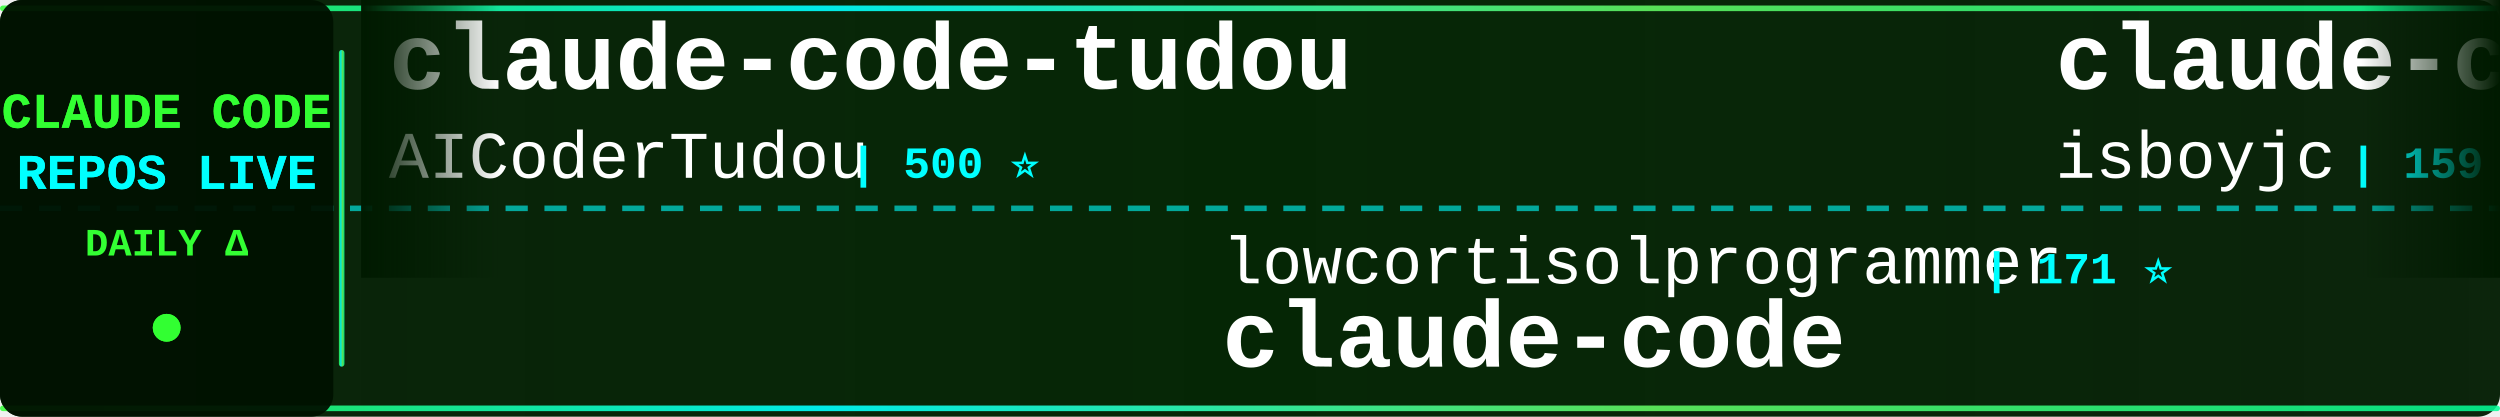
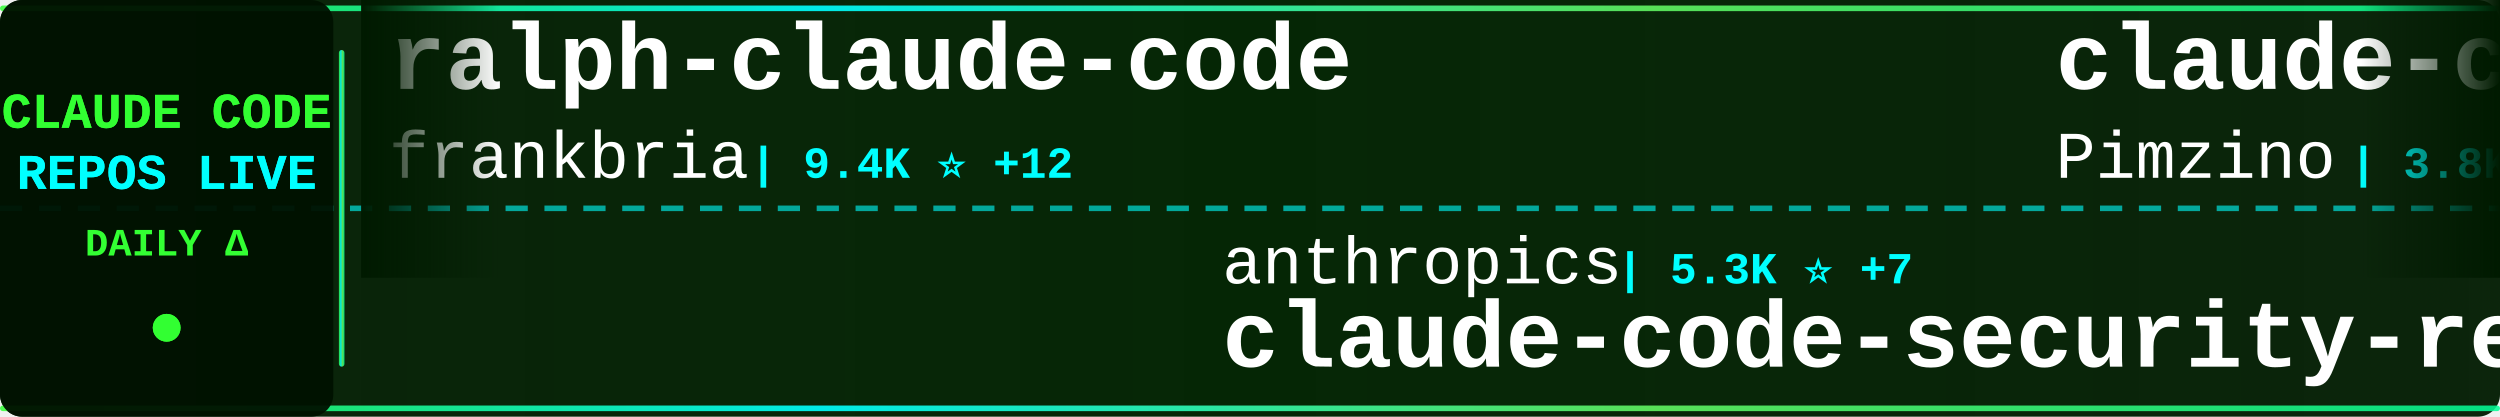
<svg xmlns="http://www.w3.org/2000/svg" width="900" height="150">
  <defs>
    <linearGradient id="tickerBg" x1="0%" y1="0%" x2="100%" y2="0%">
      <stop offset="0%" style="stop-color:#001a00;stop-opacity:0.95" />
      <stop offset="50%" style="stop-color:#002200;stop-opacity:0.98" />
      <stop offset="100%" style="stop-color:#001a00;stop-opacity:0.95" />
    </linearGradient>
    <linearGradient id="borderGrad" x1="0%" y1="0%" x2="100%" y2="0%">
      <stop offset="0%" style="stop-color:#33ff33;stop-opacity:0.85">
        <animate attributeName="stop-opacity" values="0.85;1;0.85" dur="2s" repeatCount="indefinite" />
      </stop>
      <stop offset="33%" style="stop-color:#00ffff;stop-opacity:0.9">
        <animate attributeName="stop-opacity" values="0.9;1;0.9" dur="2.2s" repeatCount="indefinite" />
      </stop>
      <stop offset="66%" style="stop-color:#66ff66;stop-opacity:0.85">
        <animate attributeName="stop-opacity" values="0.85;1;0.85" dur="1.8s" repeatCount="indefinite" />
      </stop>
      <stop offset="100%" style="stop-color:#00ff99;stop-opacity:0.85">
        <animate attributeName="stop-opacity" values="0.85;1;0.85" dur="2s" repeatCount="indefinite" />
      </stop>
    </linearGradient>
    <filter id="textGlow">
      <feGaussianBlur stdDeviation="0.1" result="coloredBlur" />
      <feMerge>
        <feMergeNode in="coloredBlur" />
        <feMergeNode in="SourceGraphic" />
      </feMerge>
    </filter>
    <filter id="metricGlow">
      <feGaussianBlur stdDeviation="0.2" result="coloredBlur" />
      <feMerge>
        <feMergeNode in="coloredBlur" />
        <feMergeNode in="SourceGraphic" />
      </feMerge>
    </filter>
    <linearGradient id="leftFade" x1="0%" y1="0%" x2="100%" y2="0%">
      <stop offset="0%" style="stop-color:#001a00;stop-opacity:1" />
      <stop offset="100%" style="stop-color:#001a00;stop-opacity:0" />
    </linearGradient>
    <linearGradient id="rightFade" x1="0%" y1="0%" x2="100%" y2="0%">
      <stop offset="0%" style="stop-color:#001a00;stop-opacity:0" />
      <stop offset="100%" style="stop-color:#001a00;stop-opacity:1" />
    </linearGradient>
  </defs>
  <rect width="900" height="150" fill="url(#tickerBg)" rx="8" />
  <rect x="0" y="2" width="900" height="2" fill="url(#borderGrad)" rx="1" />
  <rect x="0" y="146" width="900" height="2" fill="url(#borderGrad)" rx="1" />
  <line x1="0" y1="75" x2="900" y2="75" stroke="#00ffff" stroke-width="2" stroke-dasharray="8 6" opacity="0.6" />
  <rect x="0" y="0" width="120" height="150" fill="#001100" opacity="0.95" rx="8" />
  <text x="60" y="46" font-family="'Courier New', monospace" font-size="18" font-weight="bold" fill="#33ff33" text-anchor="middle" filter="url(#textGlow)">
    CLAUDE CODE
  </text>
  <text x="60" y="68" font-family="'Courier New', monospace" font-size="18" font-weight="bold" fill="#00ffff" text-anchor="middle" filter="url(#textGlow)">
    REPOS LIVE
  </text>
  <text x="60" y="92" font-family="'Courier New', monospace" font-size="14" font-weight="bold" fill="#33ff33" text-anchor="middle">
    DAILY Δ
  </text>
  <circle cx="60" cy="118" r="5" fill="#33ff33" filter="url(#metricGlow)">
    <animate attributeName="r" values="4;6;4" dur="1.5s" repeatCount="indefinite" />
    <animate attributeName="opacity" values="0.6;1;0.6" dur="1.5s" repeatCount="indefinite" />
  </circle>
  <rect x="122" y="18" width="2" height="114" fill="url(#borderGrad)" rx="1" />
  <clipPath id="tickerClip">
    <rect x="130" y="0" width="770" height="150" />
  </clipPath>
  <g clip-path="url(#tickerClip)">
    <g id="tickerItems">
      <animateTransform attributeName="transform" attributeType="XML" type="translate" from="0 0" to="-3000 0" dur="54s" repeatCount="indefinite" />
      <g transform="translate(0, 0)">
-         <text x="140" y="32" font-family="'Courier New', monospace" font-size="34" font-weight="bold" fill="#ffffff">claude-code-tudou</text>
-         <text x="140" y="64" font-family="'Courier New', monospace" font-size="24" font-weight="normal" fill="#ffffff" opacity="1.0">AICoderTudou</text>
-         <text x="306" y="64" font-family="'Courier New', monospace" font-size="16" font-weight="bold" fill="#00ffff"> | 500 ⭐</text>
+         <text x="140" y="32" font-family="'Courier New', monospace" font-size="34" font-weight="bold" fill="#ffffff">ralph-claude-code</text>
+         <text x="140" y="64" font-family="'Courier New', monospace" font-size="24" font-weight="normal" fill="#ffffff" opacity="1.0">frankbria</text>
+         <text x="270" y="64" font-family="'Courier New', monospace" font-size="16" font-weight="bold" fill="#00ffff"> | 9.4K ⭐ +12</text>
      </g>
      <g transform="translate(300, 0)">
-         <text x="140" y="102" font-family="'Courier New', monospace" font-size="24" font-weight="normal" fill="#ffffff" opacity="1.0">lowcortisolprogrammer</text>
-         <text x="414" y="102" font-family="'Courier New', monospace" font-size="16" font-weight="bold" fill="#00ffff"> | 171 ⭐</text>
-         <text x="140" y="132" font-family="'Courier New', monospace" font-size="34" font-weight="bold" fill="#ffffff">claude-code</text>
+         <text x="140" y="102" font-family="'Courier New', monospace" font-size="24" font-weight="normal" fill="#ffffff" opacity="1.0">anthropics</text>
+         <text x="282" y="102" font-family="'Courier New', monospace" font-size="16" font-weight="bold" fill="#00ffff"> | 5.3K ⭐ +7</text>
+         <text x="140" y="132" font-family="'Courier New', monospace" font-size="34" font-weight="bold" fill="#ffffff">claude-code-security-rev...</text>
      </g>
      <g transform="translate(600, 0)">
-         <text x="140" y="32" font-family="'Courier New', monospace" font-size="34" font-weight="bold" fill="#ffffff">claude-code</text>
-         <text x="140" y="64" font-family="'Courier New', monospace" font-size="24" font-weight="normal" fill="#ffffff" opacity="1.0">isboyjc</text>
-         <text x="246" y="64" font-family="'Courier New', monospace" font-size="16" font-weight="bold" fill="#00ffff"> | 159 ⭐</text>
+         <text x="140" y="32" font-family="'Courier New', monospace" font-size="34" font-weight="bold" fill="#ffffff">claude-code-spec-workflo...</text>
+         <text x="140" y="64" font-family="'Courier New', monospace" font-size="24" font-weight="normal" fill="#ffffff" opacity="1.0">Pimzino</text>
+         <text x="246" y="64" font-family="'Courier New', monospace" font-size="16" font-weight="bold" fill="#00ffff"> | 3.8K ⭐ +2</text>
      </g>
      <g transform="translate(900, 0)">
-         <text x="140" y="102" font-family="'Courier New', monospace" font-size="24" font-weight="normal" fill="#ffffff" opacity="1.0">Donchitos</text>
-         <text x="270" y="102" font-family="'Courier New', monospace" font-size="16" font-weight="bold" fill="#00ffff"> | 22.0K ⭐ +52</text>
-         <text x="140" y="132" font-family="'Courier New', monospace" font-size="34" font-weight="bold" fill="#ffffff">Claude-Code-Game-Studios</text>
+         <text x="140" y="102" font-family="'Courier New', monospace" font-size="24" font-weight="normal" fill="#ffffff" opacity="1.0">SeemSeam</text>
+         <text x="258" y="102" font-family="'Courier New', monospace" font-size="16" font-weight="bold" fill="#00ffff"> | 3.1K ⭐ +14</text>
+         <text x="140" y="132" font-family="'Courier New', monospace" font-size="34" font-weight="bold" fill="#ffffff">claude_codex_bridge</text>
      </g>
      <g transform="translate(1200, 0)">
-         <text x="140" y="32" font-family="'Courier New', monospace" font-size="34" font-weight="bold" fill="#ffffff">claude-code-security-rev...</text>
-         <text x="140" y="64" font-family="'Courier New', monospace" font-size="24" font-weight="normal" fill="#ffffff" opacity="1.0">anthropics</text>
-         <text x="282" y="64" font-family="'Courier New', monospace" font-size="16" font-weight="bold" fill="#00ffff"> | 5.3K ⭐ +8</text>
+         <text x="140" y="32" font-family="'Courier New', monospace" font-size="34" font-weight="bold" fill="#ffffff">claude-code</text>
+         <text x="140" y="64" font-family="'Courier New', monospace" font-size="24" font-weight="normal" fill="#ffffff" opacity="1.0">alex000kim</text>
+         <text x="282" y="64" font-family="'Courier New', monospace" font-size="16" font-weight="bold" fill="#00ffff"> | 228 ⭐</text>
      </g>
      <g transform="translate(1500, 0)">
-         <text x="140" y="102" font-family="'Courier New', monospace" font-size="24" font-weight="normal" fill="#ffffff" opacity="1.0">shareAI-lab</text>
-         <text x="294" y="102" font-family="'Courier New', monospace" font-size="16" font-weight="bold" fill="#00ffff"> | 67.9K ⭐ +223</text>
-         <text x="140" y="132" font-family="'Courier New', monospace" font-size="34" font-weight="bold" fill="#ffffff">learn-claude-code</text>
+         <text x="140" y="102" font-family="'Courier New', monospace" font-size="24" font-weight="normal" fill="#ffffff" opacity="1.0">lintsinghua</text>
+         <text x="294" y="102" font-family="'Courier New', monospace" font-size="16" font-weight="bold" fill="#00ffff"> | 3.7K ⭐ +13</text>
+         <text x="140" y="132" font-family="'Courier New', monospace" font-size="34" font-weight="bold" fill="#ffffff">claude-code-book</text>
      </g>
      <g transform="translate(1800, 0)">
-         <text x="140" y="32" font-family="'Courier New', monospace" font-size="34" font-weight="bold" fill="#ffffff">claude-code</text>
-         <text x="140" y="64" font-family="'Courier New', monospace" font-size="24" font-weight="normal" fill="#ffffff" opacity="1.0">anthropics</text>
-         <text x="282" y="64" font-family="'Courier New', monospace" font-size="16" font-weight="bold" fill="#00ffff"> | 133.8K ⭐ +196</text>
+         <text x="140" y="32" font-family="'Courier New', monospace" font-size="34" font-weight="bold" fill="#ffffff">claude-code-source-code</text>
+         <text x="140" y="64" font-family="'Courier New', monospace" font-size="24" font-weight="normal" fill="#ffffff" opacity="1.0">777genius</text>
+         <text x="270" y="64" font-family="'Courier New', monospace" font-size="16" font-weight="bold" fill="#00ffff"> | 914 ⭐</text>
      </g>
      <g transform="translate(2100, 0)">
-         <text x="140" y="102" font-family="'Courier New', monospace" font-size="24" font-weight="normal" fill="#ffffff" opacity="1.0">KPR111</text>
-         <text x="234" y="102" font-family="'Courier New', monospace" font-size="16" font-weight="bold" fill="#00ffff"> | 18 ⭐</text>
-         <text x="140" y="132" font-family="'Courier New', monospace" font-size="34" font-weight="bold" fill="#ffffff">Claude-Code</text>
+         <text x="140" y="102" font-family="'Courier New', monospace" font-size="24" font-weight="normal" fill="#ffffff" opacity="1.0">disler</text>
+         <text x="234" y="102" font-family="'Courier New', monospace" font-size="16" font-weight="bold" fill="#00ffff"> | 1.4K ⭐ +5</text>
+         <text x="140" y="132" font-family="'Courier New', monospace" font-size="34" font-weight="bold" fill="#ffffff">pi-vs-claude-code</text>
      </g>
      <g transform="translate(2400, 0)">
-         <text x="140" y="32" font-family="'Courier New', monospace" font-size="34" font-weight="bold" fill="#ffffff">claude-code-rev</text>
-         <text x="140" y="64" font-family="'Courier New', monospace" font-size="24" font-weight="normal" fill="#ffffff" opacity="1.0">oboard</text>
-         <text x="234" y="64" font-family="'Courier New', monospace" font-size="16" font-weight="bold" fill="#00ffff"> | 3.2K ⭐ +1</text>
+         <text x="140" y="32" font-family="'Courier New', monospace" font-size="34" font-weight="bold" fill="#ffffff">claude-code-settings</text>
+         <text x="140" y="64" font-family="'Courier New', monospace" font-size="24" font-weight="normal" fill="#ffffff" opacity="1.0">feiskyer</text>
+         <text x="258" y="64" font-family="'Courier New', monospace" font-size="16" font-weight="bold" fill="#00ffff"> | 1.6K ⭐ +1</text>
      </g>
      <g transform="translate(2700, 0)">
-         <text x="140" y="102" font-family="'Courier New', monospace" font-size="24" font-weight="normal" fill="#ffffff" opacity="1.0">repowise-dev</text>
-         <text x="306" y="102" font-family="'Courier New', monospace" font-size="16" font-weight="bold" fill="#00ffff"> | 1.1K ⭐</text>
-         <text x="140" y="132" font-family="'Courier New', monospace" font-size="34" font-weight="bold" fill="#ffffff">claude-code-prompts</text>
+         <text x="140" y="102" font-family="'Courier New', monospace" font-size="24" font-weight="normal" fill="#ffffff" opacity="1.0">wanshuiyin</text>
+         <text x="282" y="102" font-family="'Courier New', monospace" font-size="16" font-weight="bold" fill="#00ffff"> | 12.5K ⭐ +59</text>
+         <text x="140" y="132" font-family="'Courier New', monospace" font-size="34" font-weight="bold" fill="#ffffff">Auto-claude-code-researc...</text>
      </g>
      <g transform="translate(3000, 0)">
-         <text x="140" y="32" font-family="'Courier New', monospace" font-size="34" font-weight="bold" fill="#ffffff">claude-code-tudou</text>
-         <text x="140" y="64" font-family="'Courier New', monospace" font-size="24" font-weight="normal" fill="#ffffff" opacity="1.0">AICoderTudou</text>
-         <text x="306" y="64" font-family="'Courier New', monospace" font-size="16" font-weight="bold" fill="#00ffff"> | 500 ⭐</text>
+         <text x="140" y="32" font-family="'Courier New', monospace" font-size="34" font-weight="bold" fill="#ffffff">ralph-claude-code</text>
+         <text x="140" y="64" font-family="'Courier New', monospace" font-size="24" font-weight="normal" fill="#ffffff" opacity="1.0">frankbria</text>
+         <text x="270" y="64" font-family="'Courier New', monospace" font-size="16" font-weight="bold" fill="#00ffff"> | 9.4K ⭐ +12</text>
      </g>
      <g transform="translate(3300, 0)">
-         <text x="140" y="102" font-family="'Courier New', monospace" font-size="24" font-weight="normal" fill="#ffffff" opacity="1.0">lowcortisolprogrammer</text>
-         <text x="414" y="102" font-family="'Courier New', monospace" font-size="16" font-weight="bold" fill="#00ffff"> | 171 ⭐</text>
-         <text x="140" y="132" font-family="'Courier New', monospace" font-size="34" font-weight="bold" fill="#ffffff">claude-code</text>
+         <text x="140" y="102" font-family="'Courier New', monospace" font-size="24" font-weight="normal" fill="#ffffff" opacity="1.0">anthropics</text>
+         <text x="282" y="102" font-family="'Courier New', monospace" font-size="16" font-weight="bold" fill="#00ffff"> | 5.3K ⭐ +7</text>
+         <text x="140" y="132" font-family="'Courier New', monospace" font-size="34" font-weight="bold" fill="#ffffff">claude-code-security-rev...</text>
      </g>
      <g transform="translate(3600, 0)">
-         <text x="140" y="32" font-family="'Courier New', monospace" font-size="34" font-weight="bold" fill="#ffffff">claude-code</text>
-         <text x="140" y="64" font-family="'Courier New', monospace" font-size="24" font-weight="normal" fill="#ffffff" opacity="1.0">isboyjc</text>
-         <text x="246" y="64" font-family="'Courier New', monospace" font-size="16" font-weight="bold" fill="#00ffff"> | 159 ⭐</text>
+         <text x="140" y="32" font-family="'Courier New', monospace" font-size="34" font-weight="bold" fill="#ffffff">claude-code-spec-workflo...</text>
+         <text x="140" y="64" font-family="'Courier New', monospace" font-size="24" font-weight="normal" fill="#ffffff" opacity="1.0">Pimzino</text>
+         <text x="246" y="64" font-family="'Courier New', monospace" font-size="16" font-weight="bold" fill="#00ffff"> | 3.8K ⭐ +2</text>
      </g>
      <g transform="translate(3900, 0)">
-         <text x="140" y="102" font-family="'Courier New', monospace" font-size="24" font-weight="normal" fill="#ffffff" opacity="1.0">Donchitos</text>
-         <text x="270" y="102" font-family="'Courier New', monospace" font-size="16" font-weight="bold" fill="#00ffff"> | 22.0K ⭐ +52</text>
-         <text x="140" y="132" font-family="'Courier New', monospace" font-size="34" font-weight="bold" fill="#ffffff">Claude-Code-Game-Studios</text>
+         <text x="140" y="102" font-family="'Courier New', monospace" font-size="24" font-weight="normal" fill="#ffffff" opacity="1.0">SeemSeam</text>
+         <text x="258" y="102" font-family="'Courier New', monospace" font-size="16" font-weight="bold" fill="#00ffff"> | 3.1K ⭐ +14</text>
+         <text x="140" y="132" font-family="'Courier New', monospace" font-size="34" font-weight="bold" fill="#ffffff">claude_codex_bridge</text>
      </g>
    </g>
  </g>
  <rect x="130" y="0" width="50" height="100" fill="url(#leftFade)" />
  <rect x="850" y="0" width="50" height="100" fill="url(#rightFade)" />
</svg>
